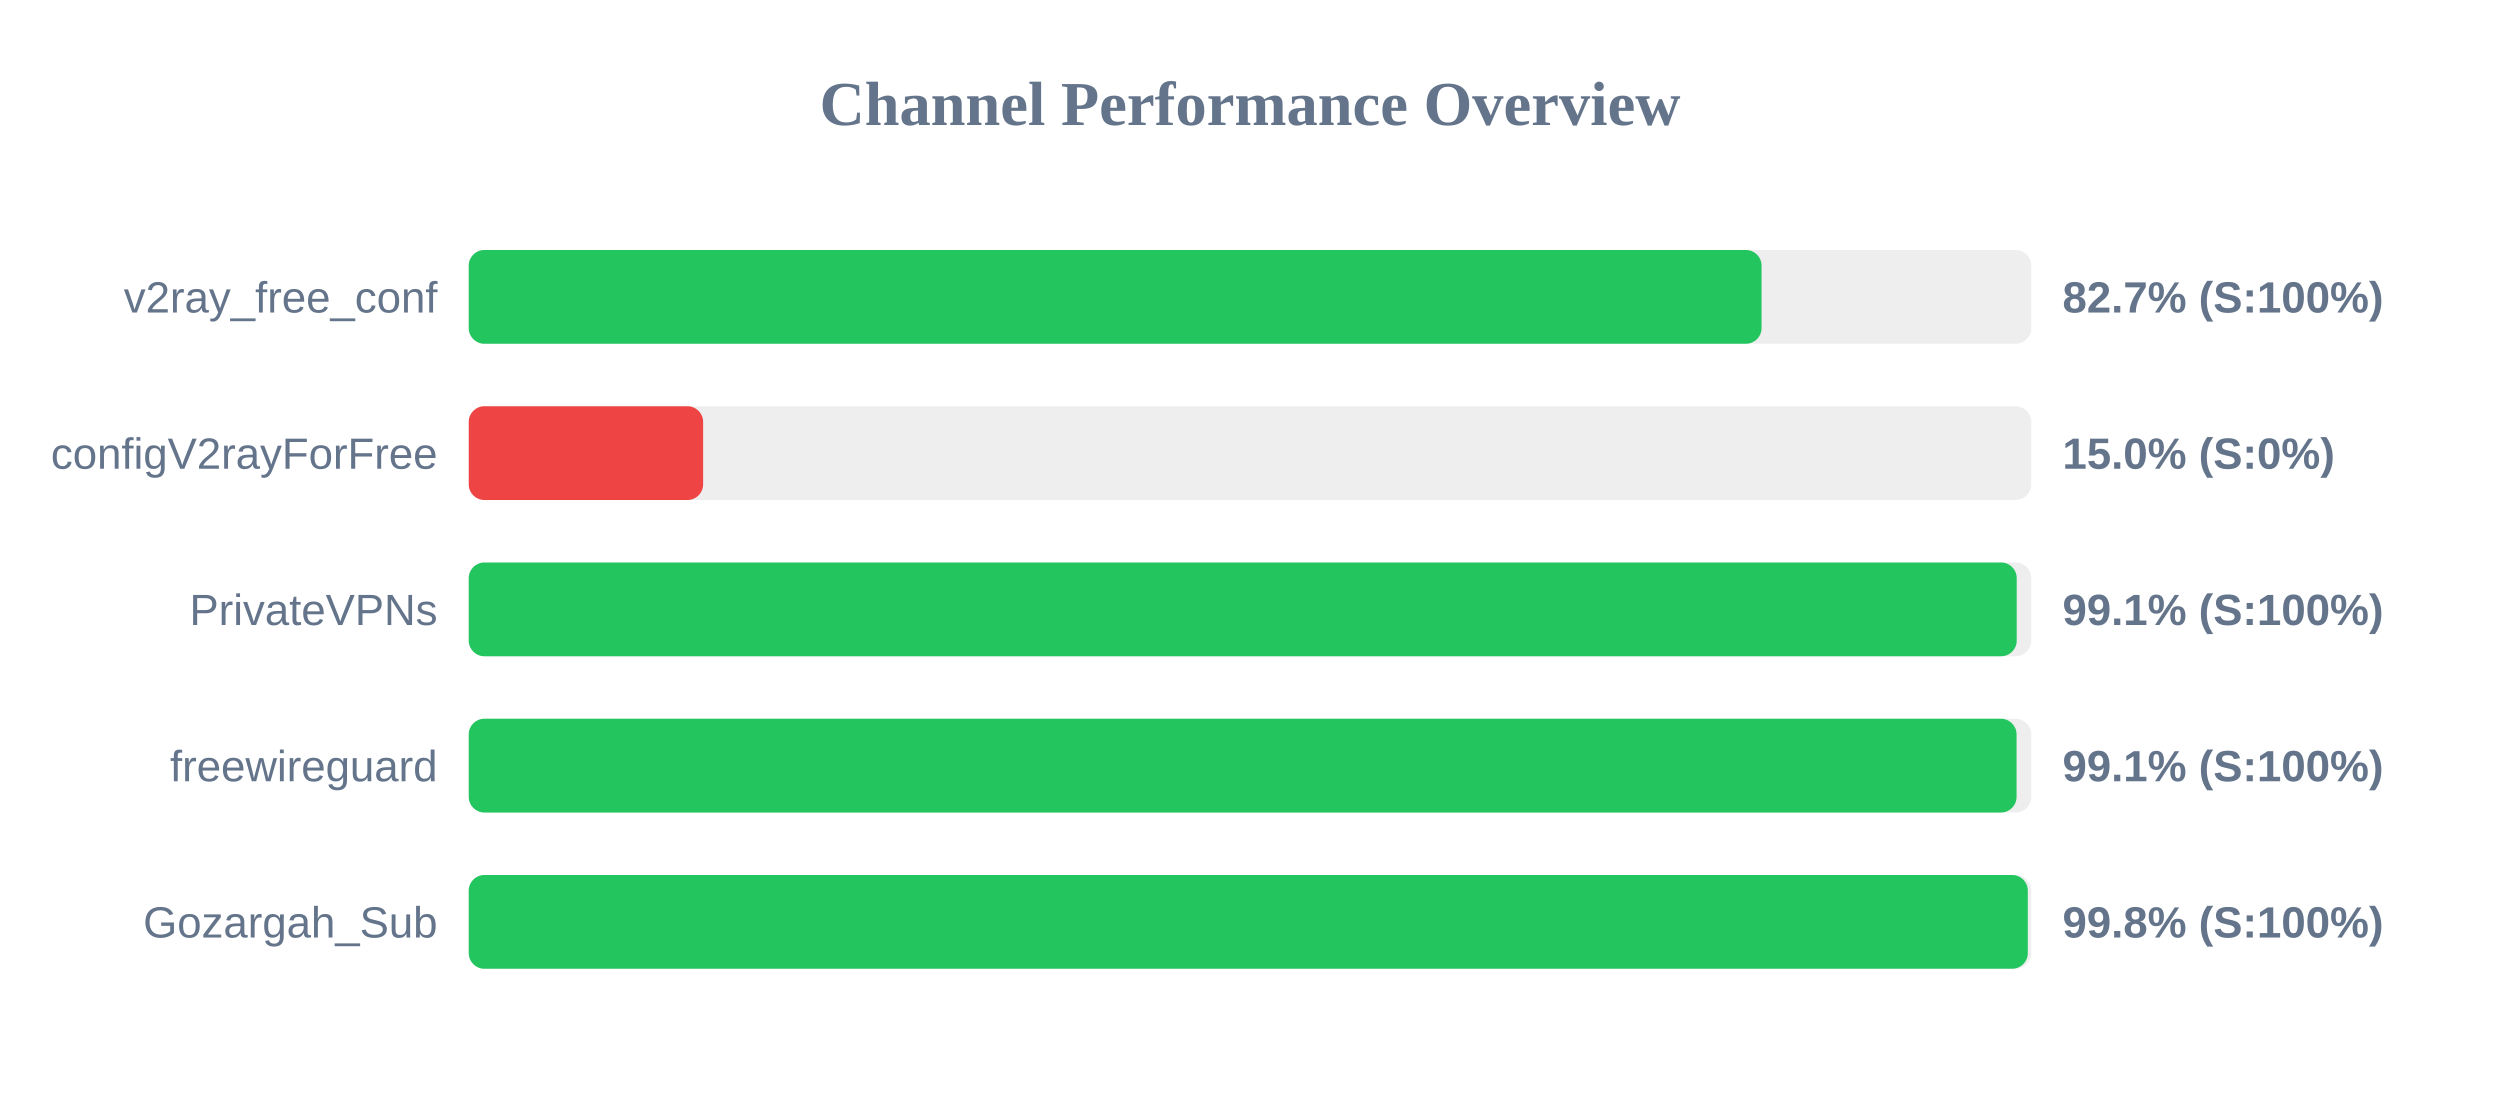
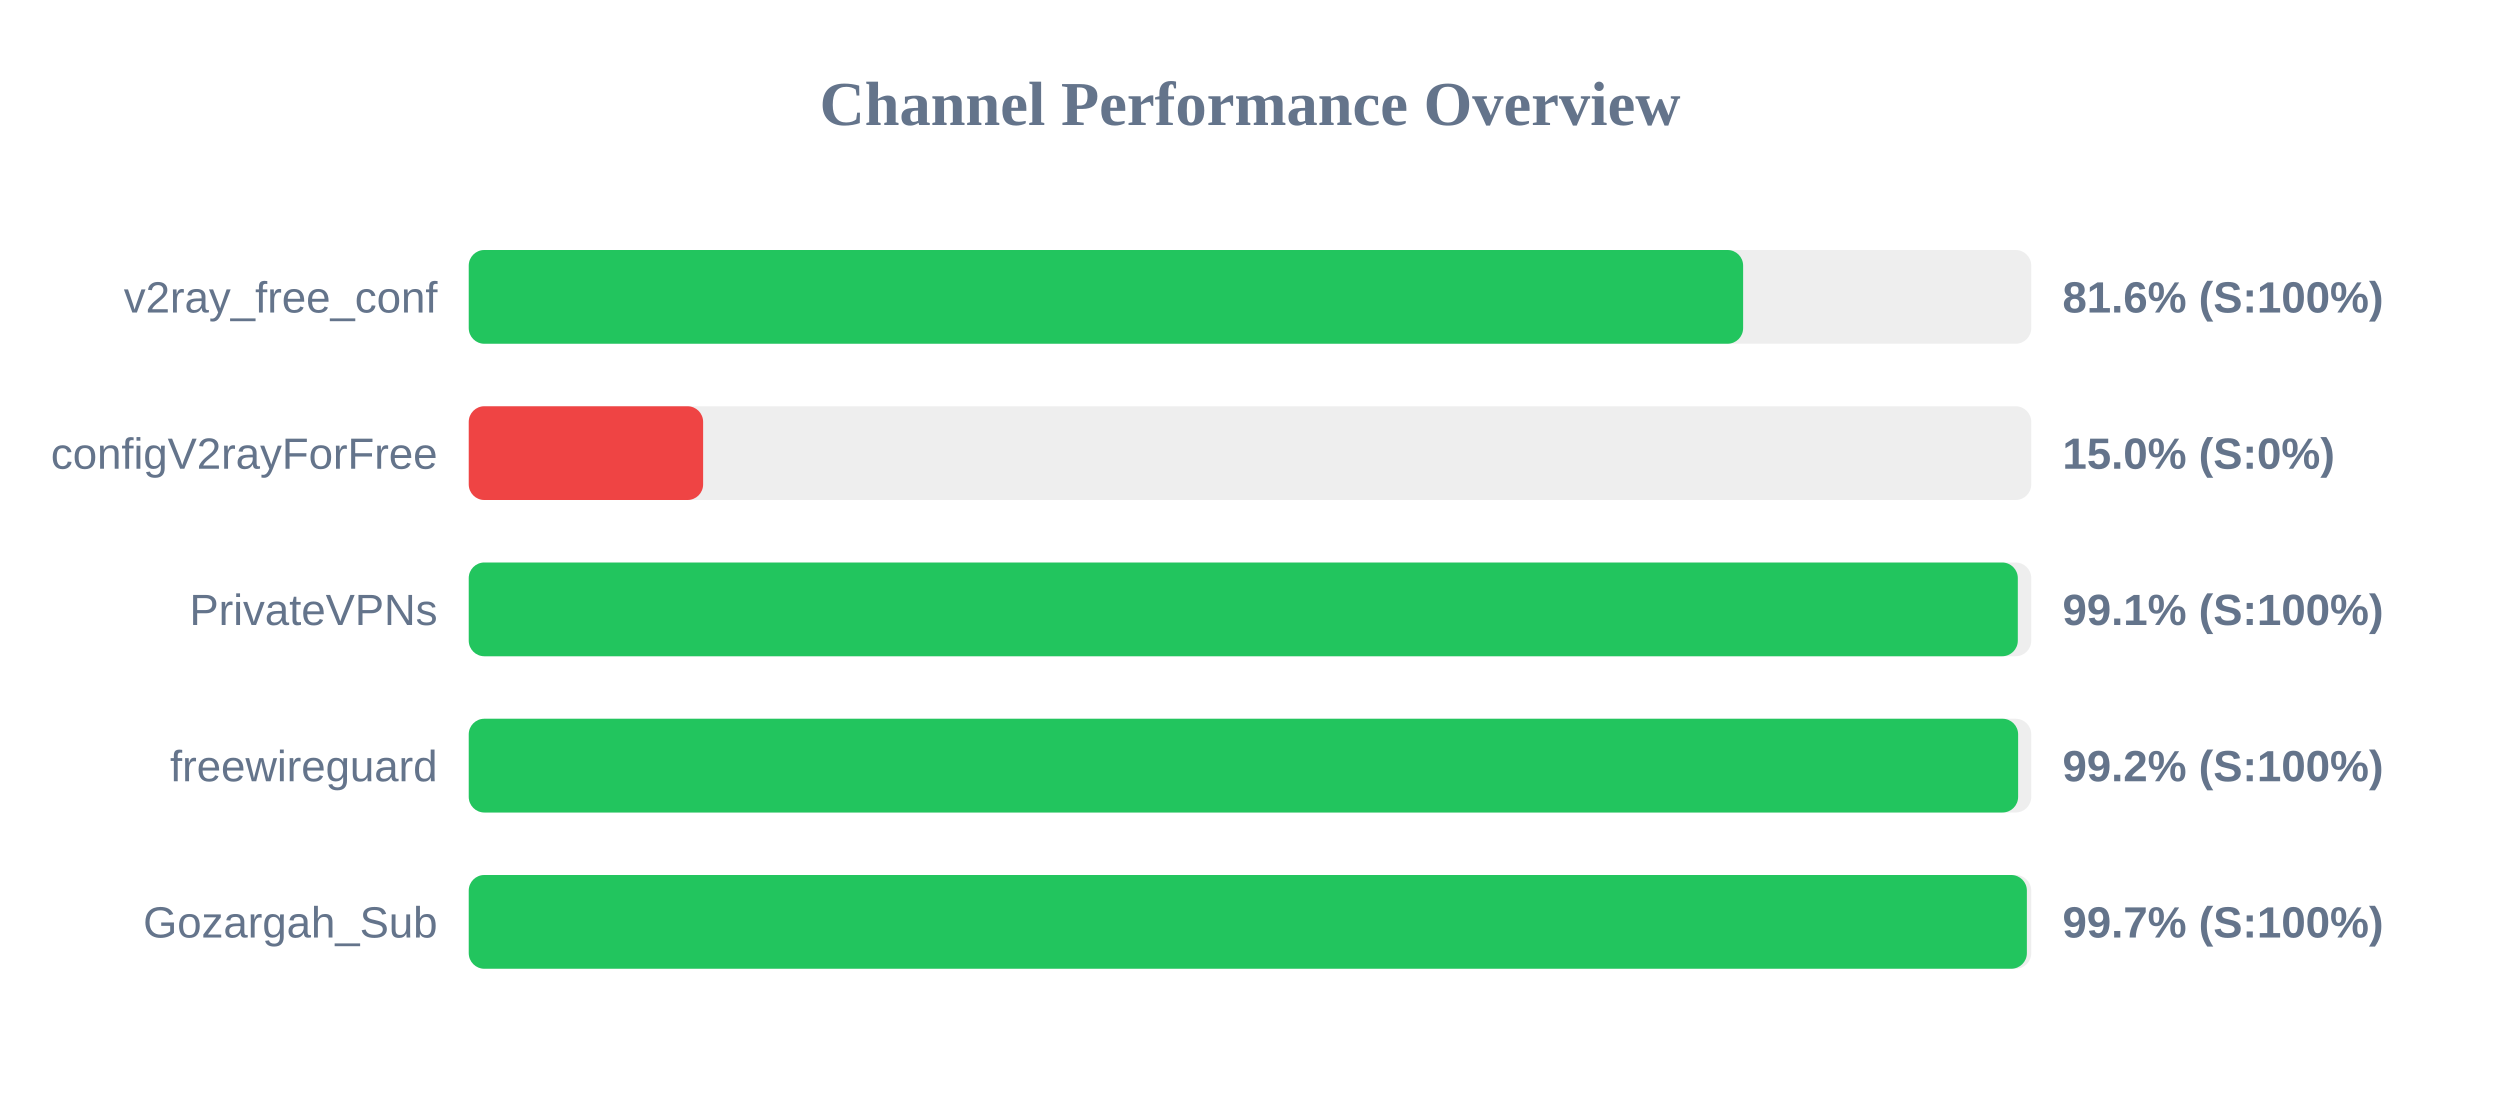
<svg xmlns="http://www.w3.org/2000/svg" width="800" height="350" version="1.1">
  <style>
        .row { font: 14px Arial; fill: #64748b; }
        .score { font: bold 14px Arial; fill: #64748b; }
    </style>
  <text x="400" y="40" text-anchor="middle" font-size="20px" font-weight="bold" fill="#64748b">Channel Performance Overview</text>
  <rect x="150" y="80" width="500" height="30" fill="#eee" rx="5" />
-   <rect x="150" y="80" width="413.7" height="30" fill="#22c55e" rx="5" />
+   <rect x="150" y="80" width="407.8" height="30" fill="#22c55e" rx="5" />
  <text x="140" y="100" text-anchor="end" class="row">v2ray_free_conf</text>
-   <text x="660" y="100" text-anchor="start" class="score">82.7% (S:100%)</text>
+   <text x="660" y="100" text-anchor="start" class="score">81.6% (S:100%)</text>
  <rect x="150" y="130" width="500" height="30" fill="#eee" rx="5" />
  <rect x="150" y="130" width="75.0" height="30" fill="#ef4444" rx="5" />
  <text x="140" y="150" text-anchor="end" class="row">configV2rayForFree</text>
  <text x="660" y="150" text-anchor="start" class="score">15.0% (S:0%)</text>
  <rect x="150" y="180" width="500" height="30" fill="#eee" rx="5" />
-   <rect x="150" y="180" width="495.35" height="30" fill="#22c55e" rx="5" />
+   <rect x="150" y="180" width="495.7" height="30" fill="#22c55e" rx="5" />
  <text x="140" y="200" text-anchor="end" class="row">PrivateVPNs</text>
  <text x="660" y="200" text-anchor="start" class="score">99.1% (S:100%)</text>
  <rect x="150" y="230" width="500" height="30" fill="#eee" rx="5" />
-   <rect x="150" y="230" width="495.3" height="30" fill="#22c55e" rx="5" />
+   <rect x="150" y="230" width="495.8" height="30" fill="#22c55e" rx="5" />
  <text x="140" y="250" text-anchor="end" class="row">freewireguard</text>
-   <text x="660" y="250" text-anchor="start" class="score">99.1% (S:100%)</text>
+   <text x="660" y="250" text-anchor="start" class="score">99.2% (S:100%)</text>
  <rect x="150" y="280" width="500" height="30" fill="#eee" rx="5" />
-   <rect x="150" y="280" width="498.9" height="30" fill="#22c55e" rx="5" />
+   <rect x="150" y="280" width="498.6" height="30" fill="#22c55e" rx="5" />
  <text x="140" y="300" text-anchor="end" class="row">Gozargah_Sub</text>
-   <text x="660" y="300" text-anchor="start" class="score">99.8% (S:100%)</text>
+   <text x="660" y="300" text-anchor="start" class="score">99.7% (S:100%)</text>
</svg>
